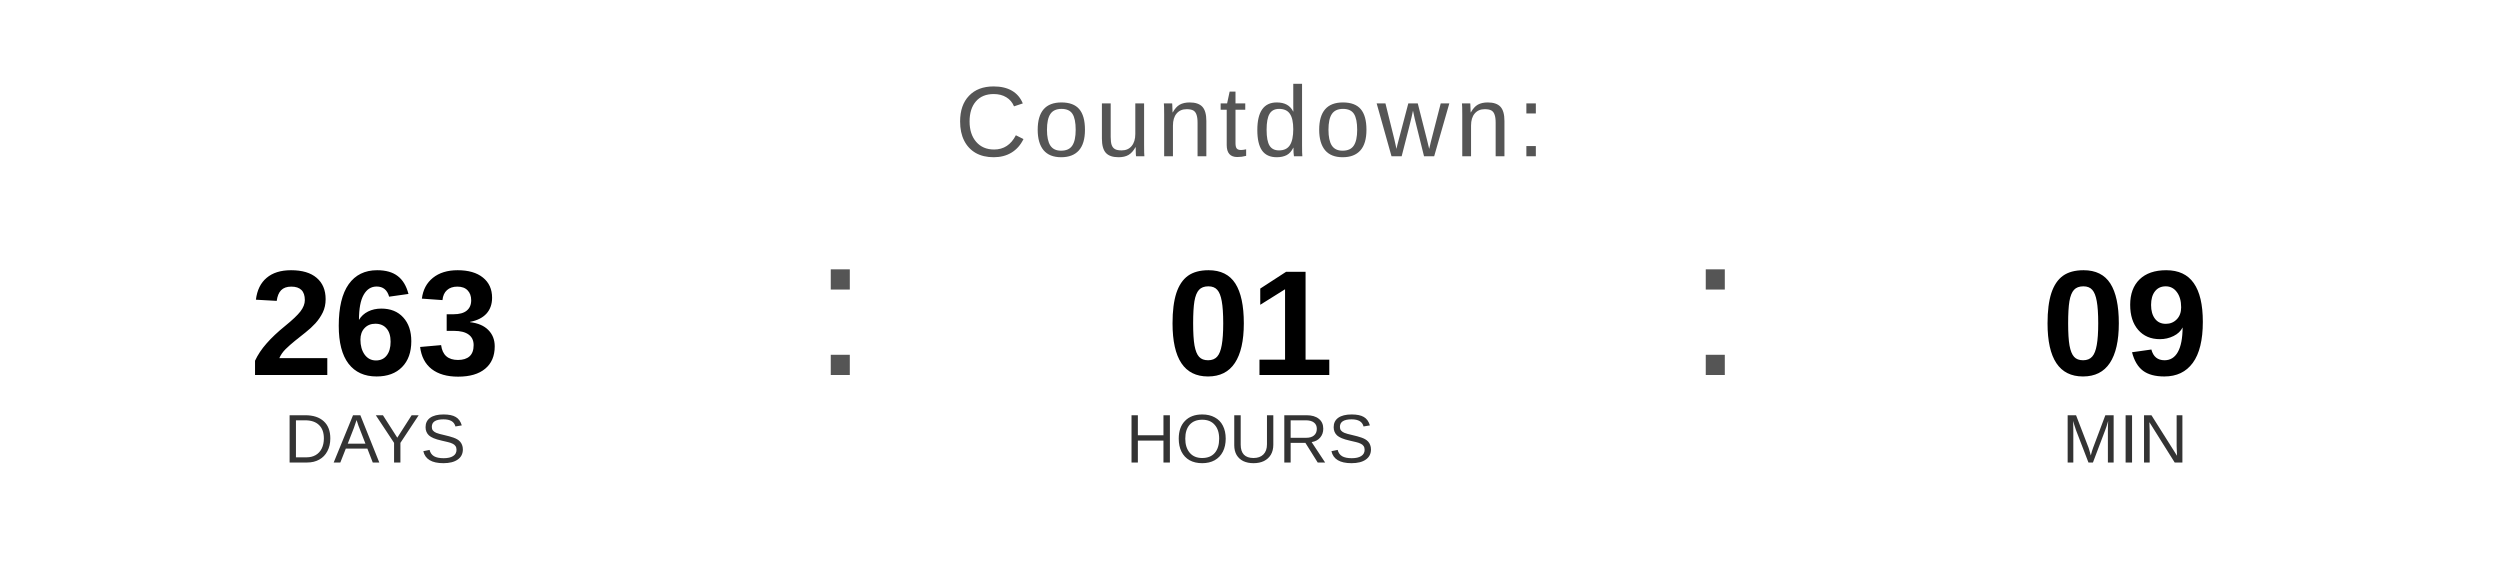
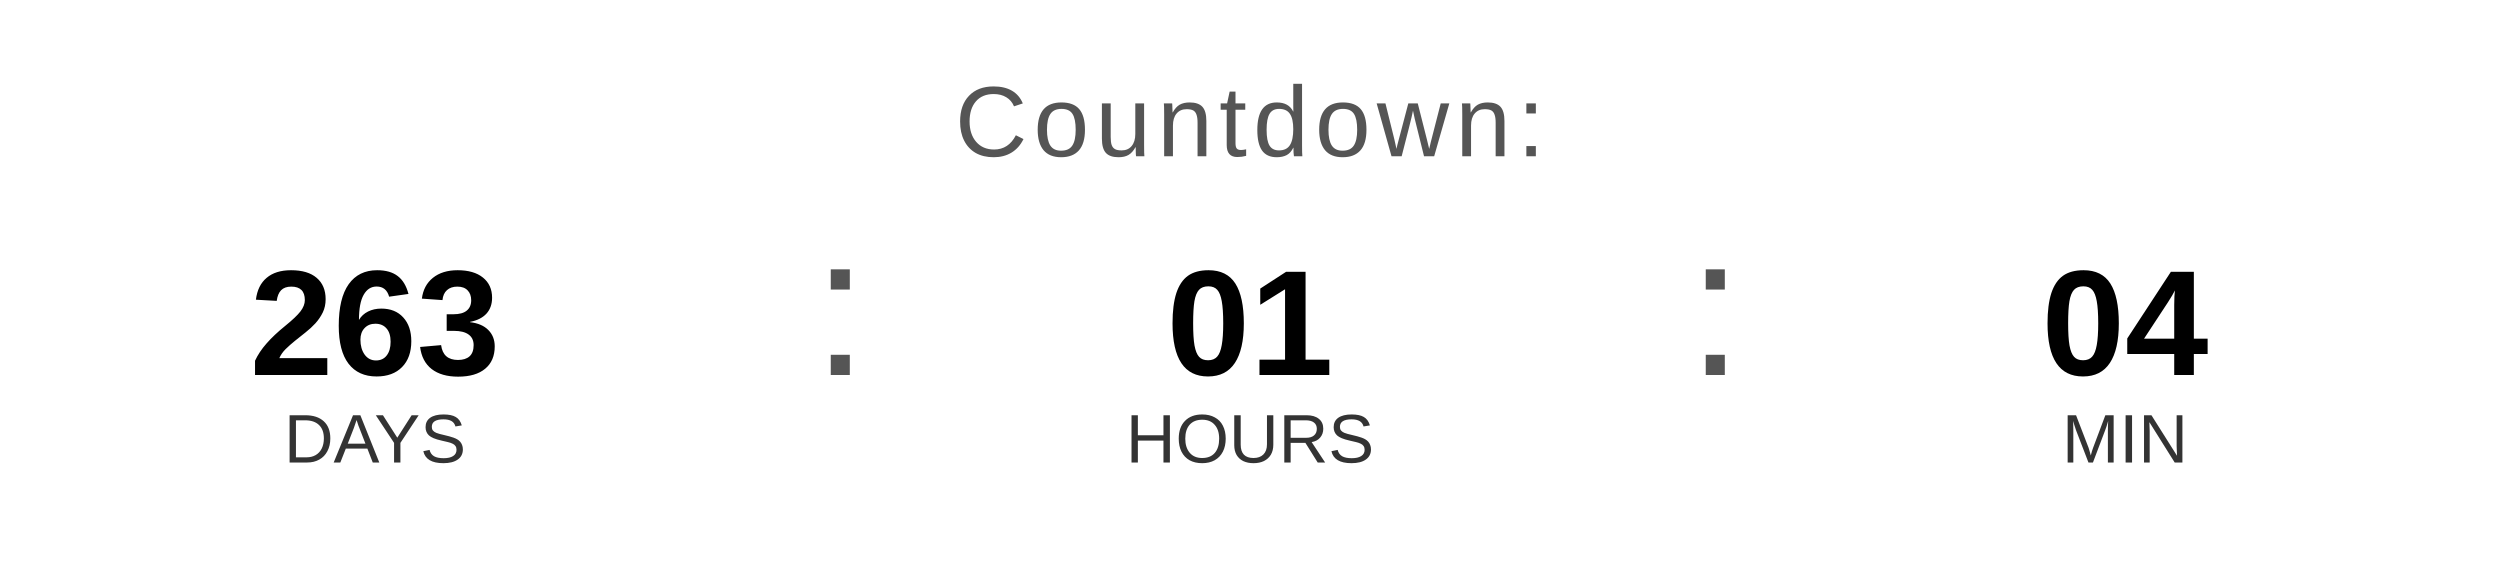
<svg xmlns="http://www.w3.org/2000/svg" width="400" height="90" viewBox="0 0 400 90">
  <text x="200" y="25" font-family="Arial, Helvetica, sans-serif" font-size="16" fill="#555555" text-anchor="middle" letter-spacing="1">
    Countdown:
  </text>
  <text x="60" y="60" font-family="Arial, Helvetica, sans-serif" font-size="24" font-weight="bold" fill="#000000" text-anchor="middle">263</text>
  <text x="60" y="74" font-family="Arial, Helvetica, sans-serif" font-size="11" fill="#333333" text-anchor="middle">DAYS</text>
  <text x="130" y="60" font-family="Arial, sans-serif" font-size="32" fill="#555555">:</text>
  <text x="200" y="60" font-family="Arial, Helvetica, sans-serif" font-size="24" font-weight="bold" fill="#000000" text-anchor="middle">01</text>
  <text x="200" y="74" font-family="Arial, Helvetica, sans-serif" font-size="11" fill="#333333" text-anchor="middle">HOURS</text>
  <text x="270" y="60" font-family="Arial, sans-serif" font-size="32" fill="#555555">:</text>
-   <text x="340" y="60" font-family="Arial, Helvetica, sans-serif" font-size="24" font-weight="bold" fill="#000000" text-anchor="middle">09</text>
+   <text x="340" y="60" font-family="Arial, Helvetica, sans-serif" font-size="24" font-weight="bold" fill="#000000" text-anchor="middle">04</text>
  <text x="340" y="74" font-family="Arial, Helvetica, sans-serif" font-size="11" fill="#333333" text-anchor="middle">MIN</text>
</svg>
